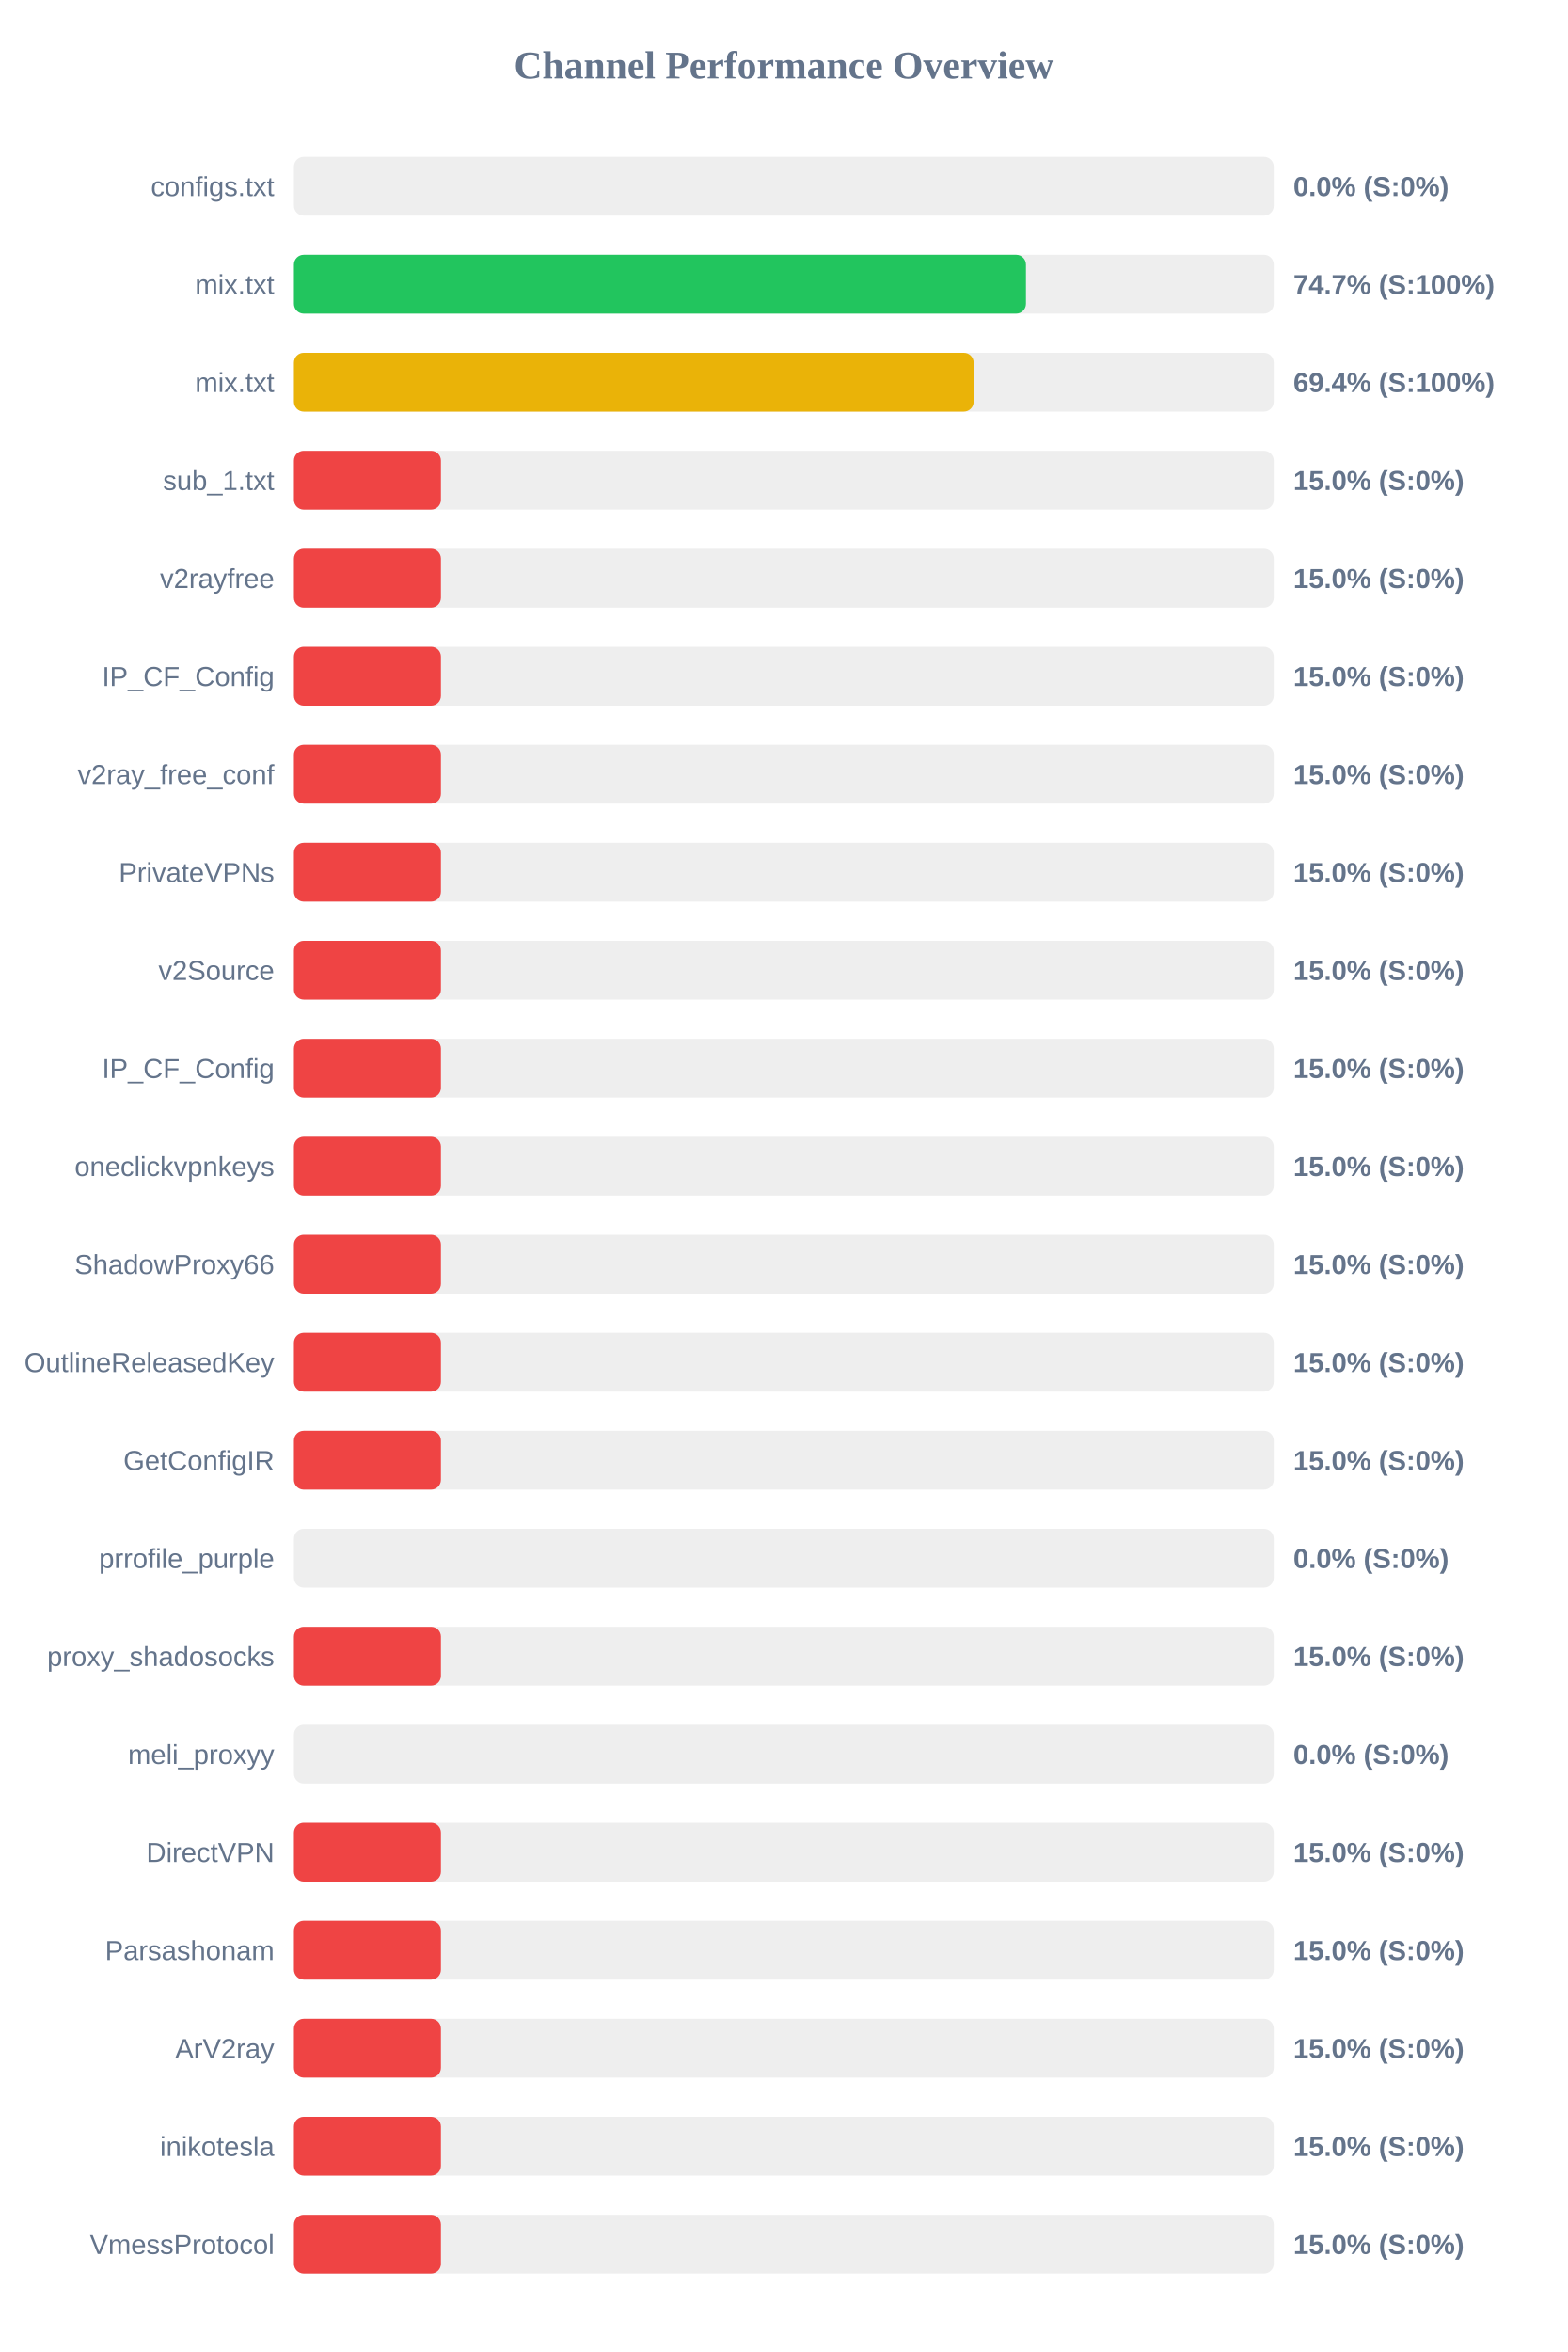
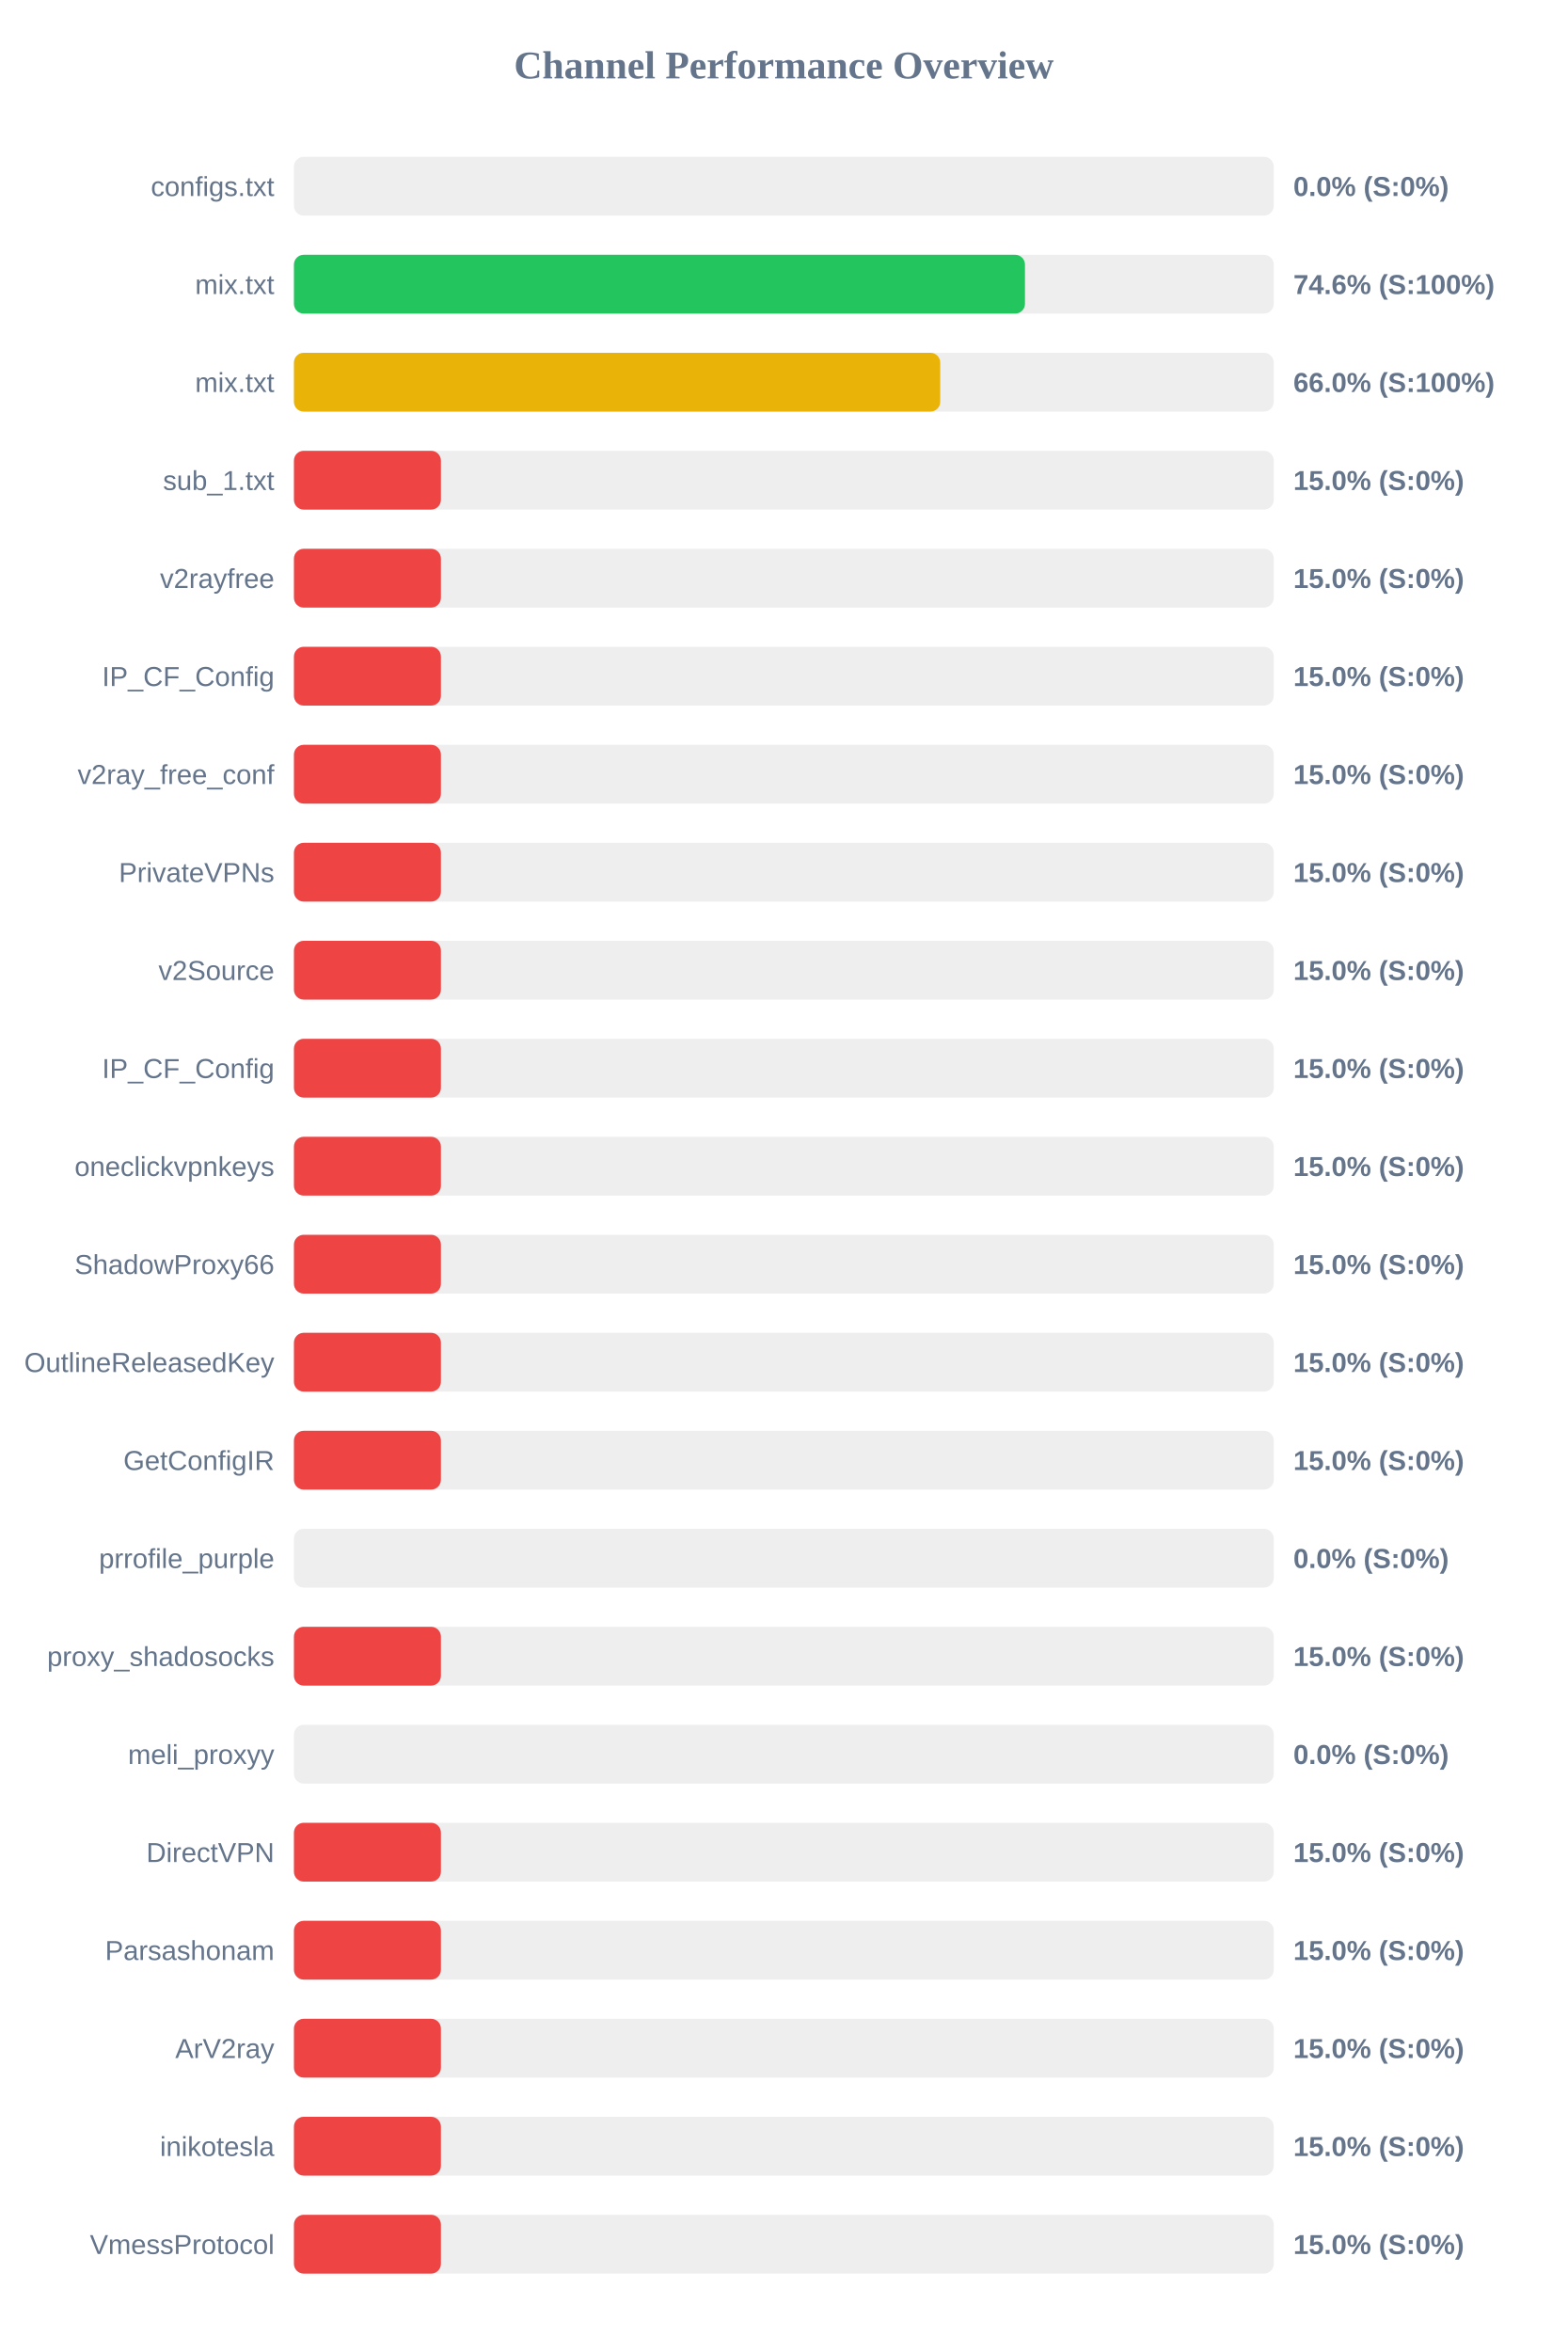
<svg xmlns="http://www.w3.org/2000/svg" width="800" height="1200" version="1.1">
  <style>
        .row { font: 14px Arial; fill: #64748b; }
        .score { font: bold 14px Arial; fill: #64748b; }
    </style>
  <text x="400" y="40" text-anchor="middle" font-size="20px" font-weight="bold" fill="#64748b">Channel Performance Overview</text>
  <rect x="150" y="80" width="500" height="30" fill="#eee" rx="5" />
  <rect x="150" y="80" width="0.0" height="30" fill="#ef4444" rx="5" />
  <text x="140" y="100" text-anchor="end" class="row">configs.txt</text>
  <text x="660" y="100" text-anchor="start" class="score">0.0% (S:0%)</text>
  <rect x="150" y="130" width="500" height="30" fill="#eee" rx="5" />
-   <rect x="150" y="130" width="373.55" height="30" fill="#22c55e" rx="5" />
+   <rect x="150" y="130" width="373.05" height="30" fill="#22c55e" rx="5" />
  <text x="140" y="150" text-anchor="end" class="row">mix.txt</text>
-   <text x="660" y="150" text-anchor="start" class="score">74.7% (S:100%)</text>
+   <text x="660" y="150" text-anchor="start" class="score">74.6% (S:100%)</text>
  <rect x="150" y="180" width="500" height="30" fill="#eee" rx="5" />
-   <rect x="150" y="180" width="346.85" height="30" fill="#eab308" rx="5" />
+   <rect x="150" y="180" width="329.8" height="30" fill="#eab308" rx="5" />
  <text x="140" y="200" text-anchor="end" class="row">mix.txt</text>
-   <text x="660" y="200" text-anchor="start" class="score">69.4% (S:100%)</text>
+   <text x="660" y="200" text-anchor="start" class="score">66.0% (S:100%)</text>
  <rect x="150" y="230" width="500" height="30" fill="#eee" rx="5" />
  <rect x="150" y="230" width="75.0" height="30" fill="#ef4444" rx="5" />
  <text x="140" y="250" text-anchor="end" class="row">sub_1.txt</text>
  <text x="660" y="250" text-anchor="start" class="score">15.0% (S:0%)</text>
  <rect x="150" y="280" width="500" height="30" fill="#eee" rx="5" />
  <rect x="150" y="280" width="75.0" height="30" fill="#ef4444" rx="5" />
  <text x="140" y="300" text-anchor="end" class="row">v2rayfree</text>
  <text x="660" y="300" text-anchor="start" class="score">15.0% (S:0%)</text>
  <rect x="150" y="330" width="500" height="30" fill="#eee" rx="5" />
  <rect x="150" y="330" width="75.0" height="30" fill="#ef4444" rx="5" />
  <text x="140" y="350" text-anchor="end" class="row">IP_CF_Config</text>
  <text x="660" y="350" text-anchor="start" class="score">15.0% (S:0%)</text>
  <rect x="150" y="380" width="500" height="30" fill="#eee" rx="5" />
  <rect x="150" y="380" width="75.0" height="30" fill="#ef4444" rx="5" />
  <text x="140" y="400" text-anchor="end" class="row">v2ray_free_conf</text>
  <text x="660" y="400" text-anchor="start" class="score">15.0% (S:0%)</text>
  <rect x="150" y="430" width="500" height="30" fill="#eee" rx="5" />
  <rect x="150" y="430" width="75.0" height="30" fill="#ef4444" rx="5" />
  <text x="140" y="450" text-anchor="end" class="row">PrivateVPNs</text>
  <text x="660" y="450" text-anchor="start" class="score">15.0% (S:0%)</text>
  <rect x="150" y="480" width="500" height="30" fill="#eee" rx="5" />
  <rect x="150" y="480" width="75.0" height="30" fill="#ef4444" rx="5" />
  <text x="140" y="500" text-anchor="end" class="row">v2Source</text>
  <text x="660" y="500" text-anchor="start" class="score">15.0% (S:0%)</text>
  <rect x="150" y="530" width="500" height="30" fill="#eee" rx="5" />
  <rect x="150" y="530" width="75.0" height="30" fill="#ef4444" rx="5" />
  <text x="140" y="550" text-anchor="end" class="row">IP_CF_Config</text>
  <text x="660" y="550" text-anchor="start" class="score">15.0% (S:0%)</text>
  <rect x="150" y="580" width="500" height="30" fill="#eee" rx="5" />
  <rect x="150" y="580" width="75.0" height="30" fill="#ef4444" rx="5" />
  <text x="140" y="600" text-anchor="end" class="row">oneclickvpnkeys</text>
  <text x="660" y="600" text-anchor="start" class="score">15.0% (S:0%)</text>
  <rect x="150" y="630" width="500" height="30" fill="#eee" rx="5" />
  <rect x="150" y="630" width="75.0" height="30" fill="#ef4444" rx="5" />
  <text x="140" y="650" text-anchor="end" class="row">ShadowProxy66</text>
  <text x="660" y="650" text-anchor="start" class="score">15.0% (S:0%)</text>
  <rect x="150" y="680" width="500" height="30" fill="#eee" rx="5" />
  <rect x="150" y="680" width="75.0" height="30" fill="#ef4444" rx="5" />
  <text x="140" y="700" text-anchor="end" class="row">OutlineReleasedKey</text>
  <text x="660" y="700" text-anchor="start" class="score">15.0% (S:0%)</text>
  <rect x="150" y="730" width="500" height="30" fill="#eee" rx="5" />
  <rect x="150" y="730" width="75.0" height="30" fill="#ef4444" rx="5" />
  <text x="140" y="750" text-anchor="end" class="row">GetConfigIR</text>
  <text x="660" y="750" text-anchor="start" class="score">15.0% (S:0%)</text>
  <rect x="150" y="780" width="500" height="30" fill="#eee" rx="5" />
  <rect x="150" y="780" width="0.0" height="30" fill="#ef4444" rx="5" />
  <text x="140" y="800" text-anchor="end" class="row">prrofile_purple</text>
  <text x="660" y="800" text-anchor="start" class="score">0.0% (S:0%)</text>
  <rect x="150" y="830" width="500" height="30" fill="#eee" rx="5" />
  <rect x="150" y="830" width="75.0" height="30" fill="#ef4444" rx="5" />
  <text x="140" y="850" text-anchor="end" class="row">proxy_shadosocks</text>
  <text x="660" y="850" text-anchor="start" class="score">15.0% (S:0%)</text>
  <rect x="150" y="880" width="500" height="30" fill="#eee" rx="5" />
  <rect x="150" y="880" width="0.0" height="30" fill="#ef4444" rx="5" />
  <text x="140" y="900" text-anchor="end" class="row">meli_proxyy</text>
  <text x="660" y="900" text-anchor="start" class="score">0.0% (S:0%)</text>
  <rect x="150" y="930" width="500" height="30" fill="#eee" rx="5" />
  <rect x="150" y="930" width="75.0" height="30" fill="#ef4444" rx="5" />
  <text x="140" y="950" text-anchor="end" class="row">DirectVPN</text>
  <text x="660" y="950" text-anchor="start" class="score">15.0% (S:0%)</text>
  <rect x="150" y="980" width="500" height="30" fill="#eee" rx="5" />
  <rect x="150" y="980" width="75.0" height="30" fill="#ef4444" rx="5" />
  <text x="140" y="1000" text-anchor="end" class="row">Parsashonam</text>
  <text x="660" y="1000" text-anchor="start" class="score">15.0% (S:0%)</text>
  <rect x="150" y="1030" width="500" height="30" fill="#eee" rx="5" />
  <rect x="150" y="1030" width="75.0" height="30" fill="#ef4444" rx="5" />
  <text x="140" y="1050" text-anchor="end" class="row">ArV2ray</text>
  <text x="660" y="1050" text-anchor="start" class="score">15.0% (S:0%)</text>
  <rect x="150" y="1080" width="500" height="30" fill="#eee" rx="5" />
  <rect x="150" y="1080" width="75.0" height="30" fill="#ef4444" rx="5" />
  <text x="140" y="1100" text-anchor="end" class="row">inikotesla</text>
  <text x="660" y="1100" text-anchor="start" class="score">15.0% (S:0%)</text>
  <rect x="150" y="1130" width="500" height="30" fill="#eee" rx="5" />
  <rect x="150" y="1130" width="75.0" height="30" fill="#ef4444" rx="5" />
  <text x="140" y="1150" text-anchor="end" class="row">VmessProtocol</text>
  <text x="660" y="1150" text-anchor="start" class="score">15.0% (S:0%)</text>
</svg>
